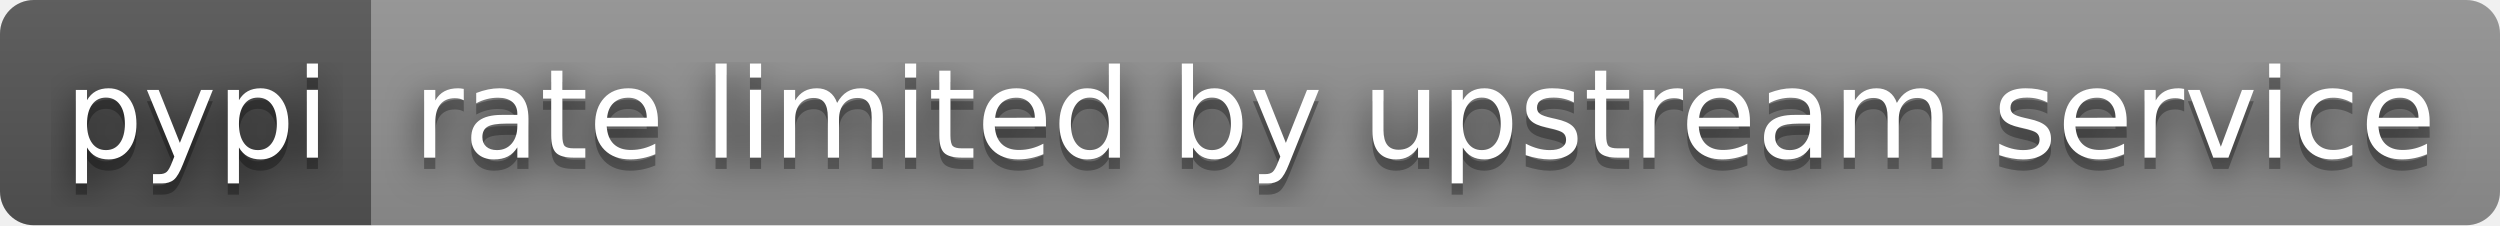
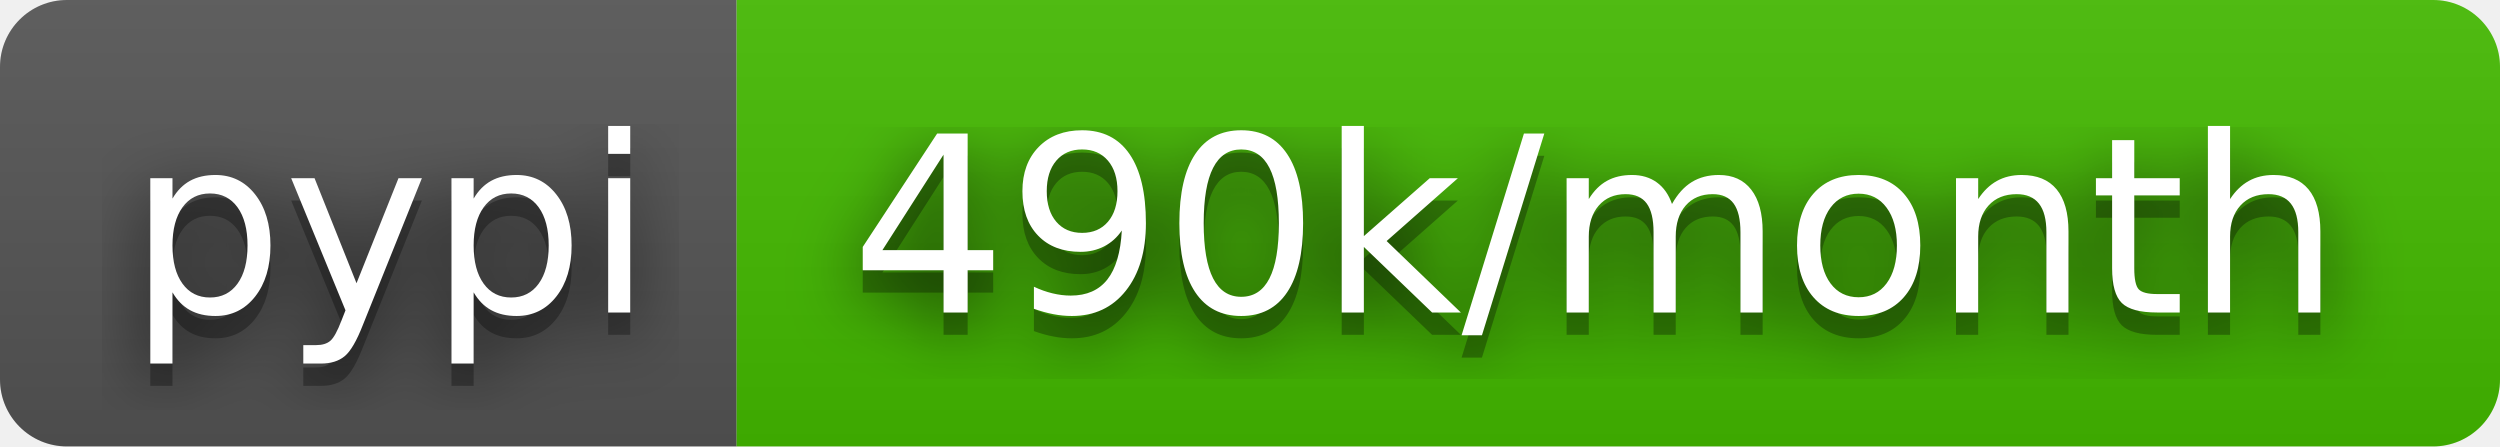
- <svg xmlns="http://www.w3.org/2000/svg" width="222" height="20" role="img" aria-label="pypi: rate limited by upstream service">
+ <svg xmlns="http://www.w3.org/2000/svg" width="112" height="20" role="img" aria-label="pypi: 490k/month">
  <filter id="blur">
    <feGaussianBlur stdDeviation="16" />
  </filter>
  <linearGradient id="s" x2="0" y2="100%">
    <stop offset="0" stop-color="#bbb" stop-opacity=".1" />
    <stop offset="1" stop-opacity=".1" />
  </linearGradient>
  <clipPath id="r">
-     <rect width="222" height="20" rx="3" />
+     <rect width="112" height="20" rx="3" />
  </clipPath>
  <g clip-path="url(#r)">
    <rect width="33" height="20" fill="#555" />
-     <rect x="33" width="189" height="20" fill="#939393" />
-     <rect width="222" height="20" fill="url(#s)" />
+     <rect x="33" width="79" height="20" fill="#4b0" />
+     <rect width="112" height="20" fill="url(#s)" />
  </g>
  <g fill="#fff" text-anchor="middle" font-family="Verdana,Geneva,DejaVu Sans,sans-serif" text-rendering="geometricPrecision" font-size="110">
    <g transform="scale(.1)">
      <g aria-hidden="true" fill="#010101">
        <text x="175" y="150" fill-opacity=".8" filter="url(#blur)" textLength="230">pypi</text>
        <text x="175" y="150" fill-opacity=".3" textLength="230">pypi</text>
      </g>
      <text x="175" y="140" textLength="230">pypi</text>
    </g>
    <g transform="scale(.1)">
      <g aria-hidden="true" fill="#010101">
-         <text x="1265" y="150" fill-opacity=".8" filter="url(#blur)" textLength="1790">rate limited by upstream service</text>
-         <text x="1265" y="150" fill-opacity=".3" textLength="1790">rate limited by upstream service</text>
+         <text x="715" y="150" fill-opacity=".8" filter="url(#blur)" textLength="690">490k/month</text>
+         <text x="715" y="150" fill-opacity=".3" textLength="690">490k/month</text>
      </g>
-       <text x="1265" y="140" textLength="1790">rate limited by upstream service</text>
+       <text x="715" y="140" textLength="690">490k/month</text>
    </g>
  </g>
</svg>
